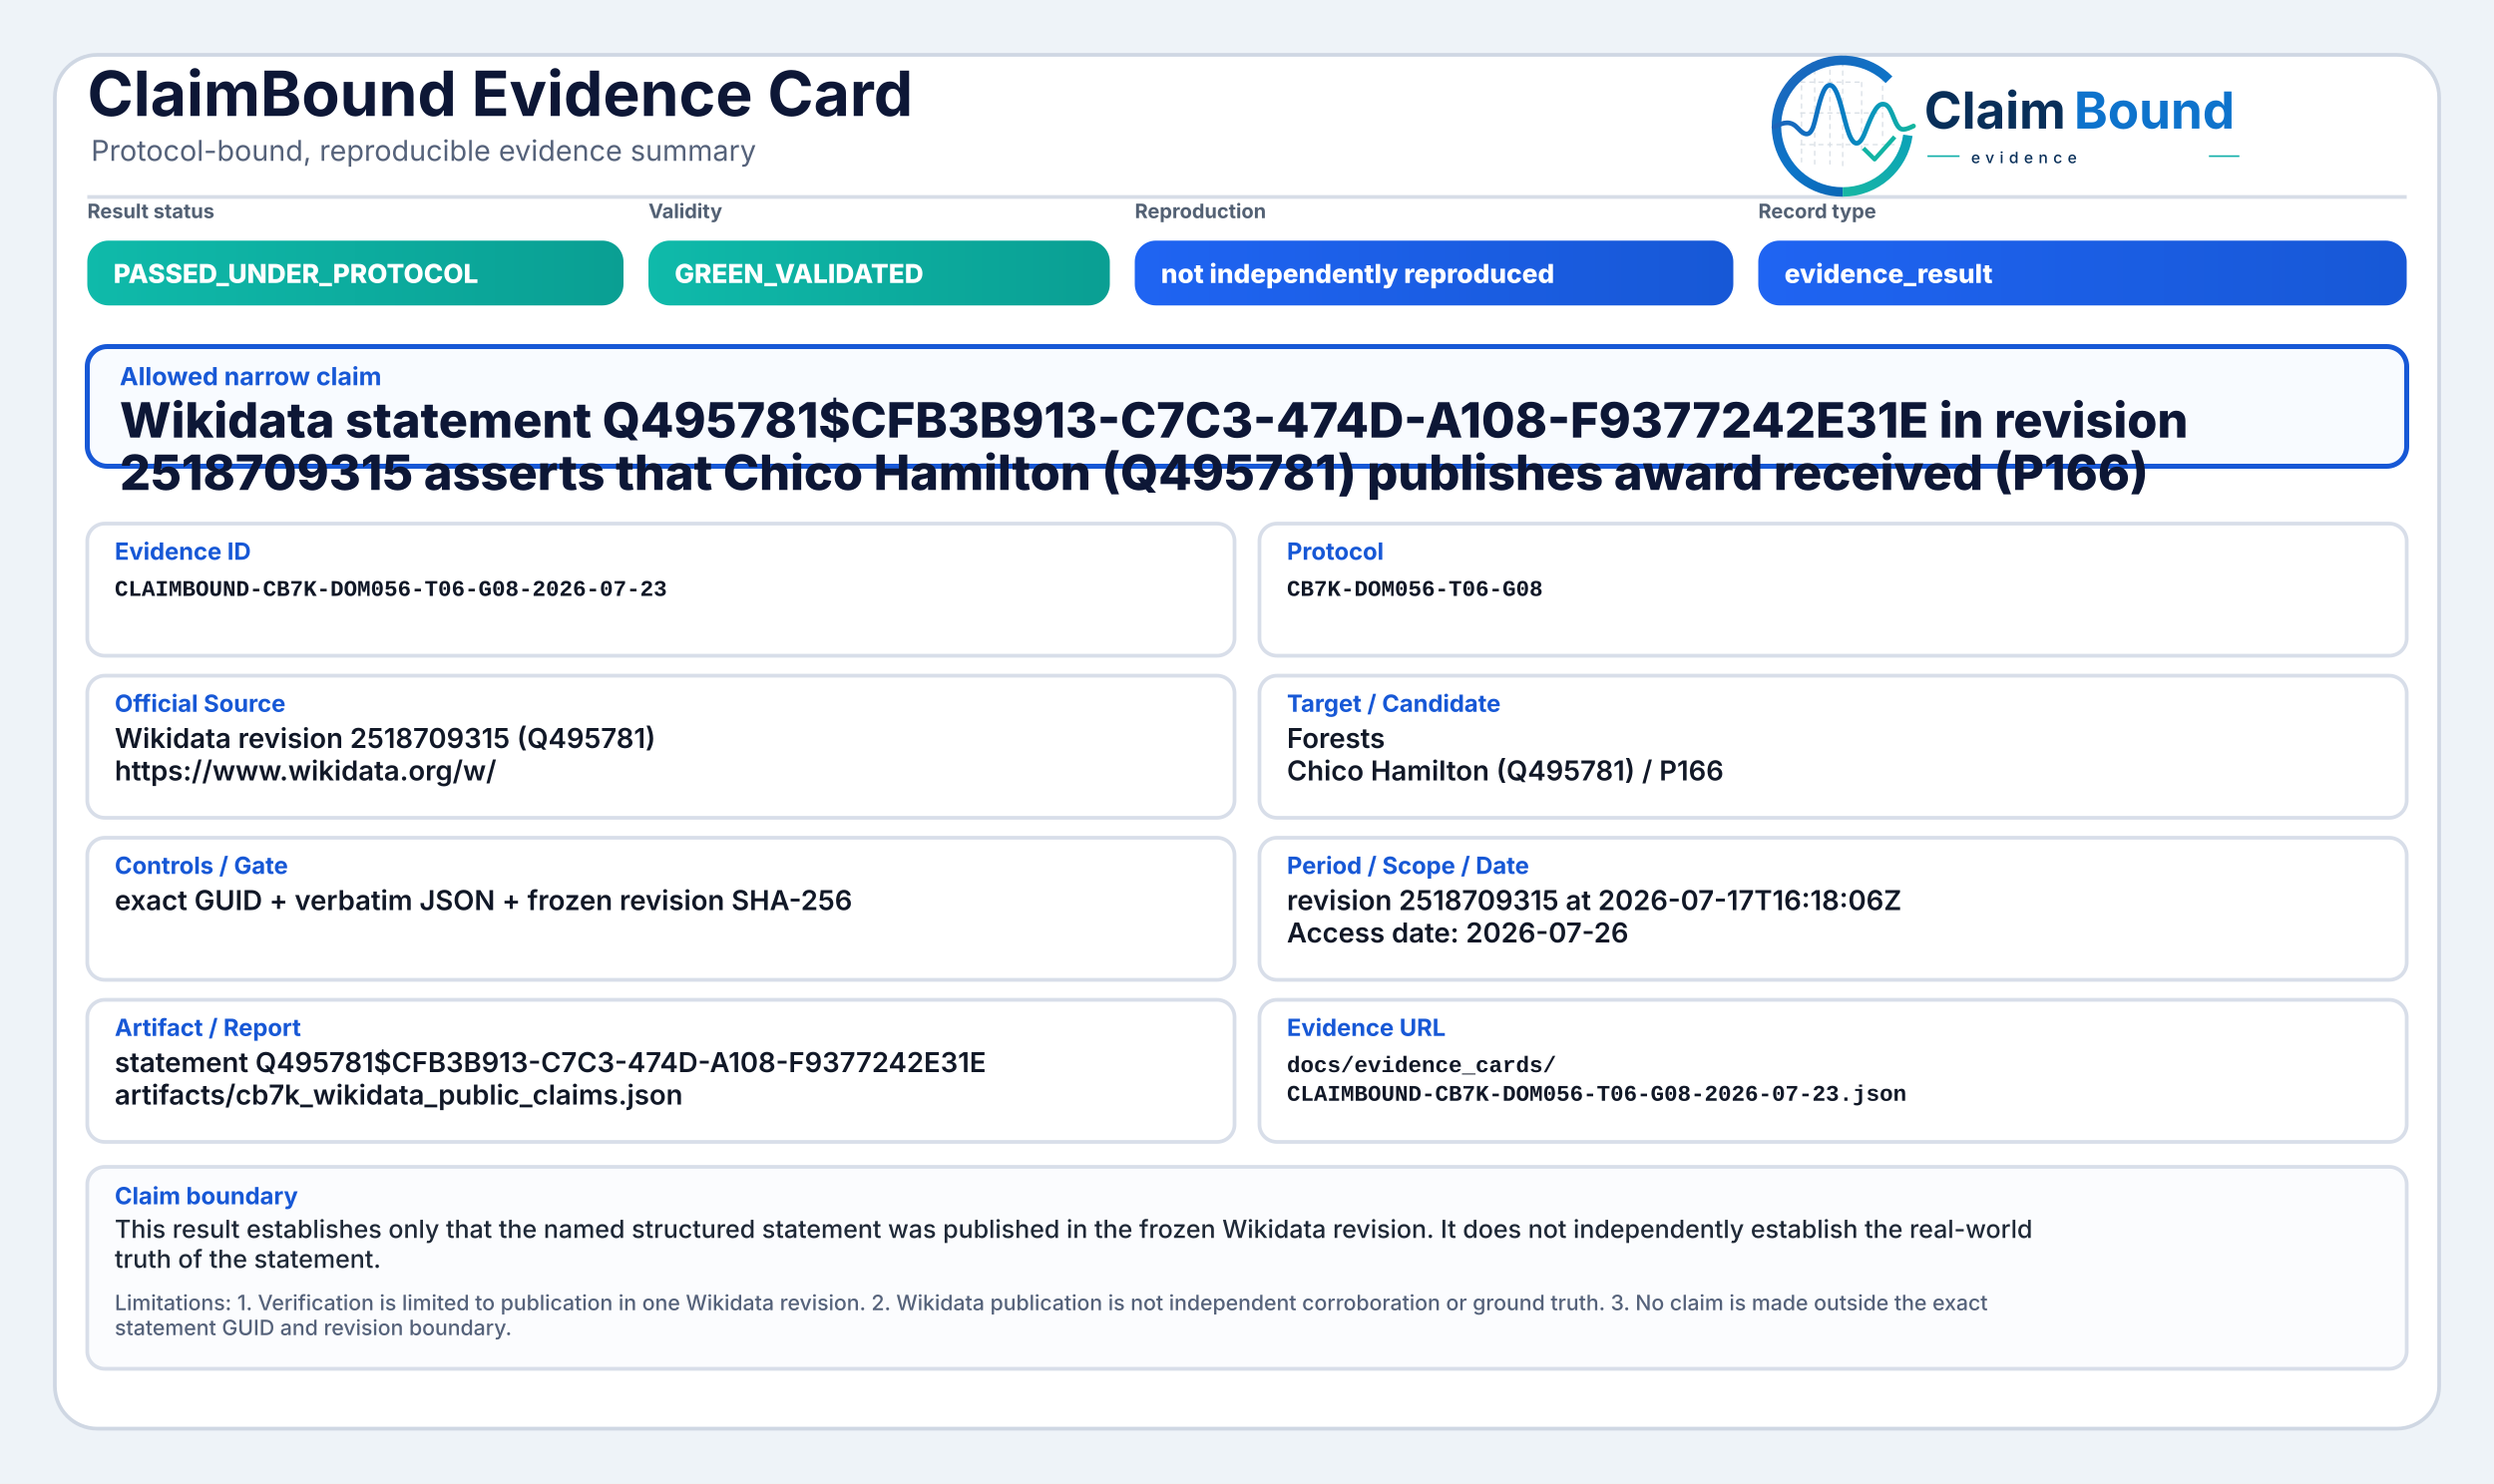
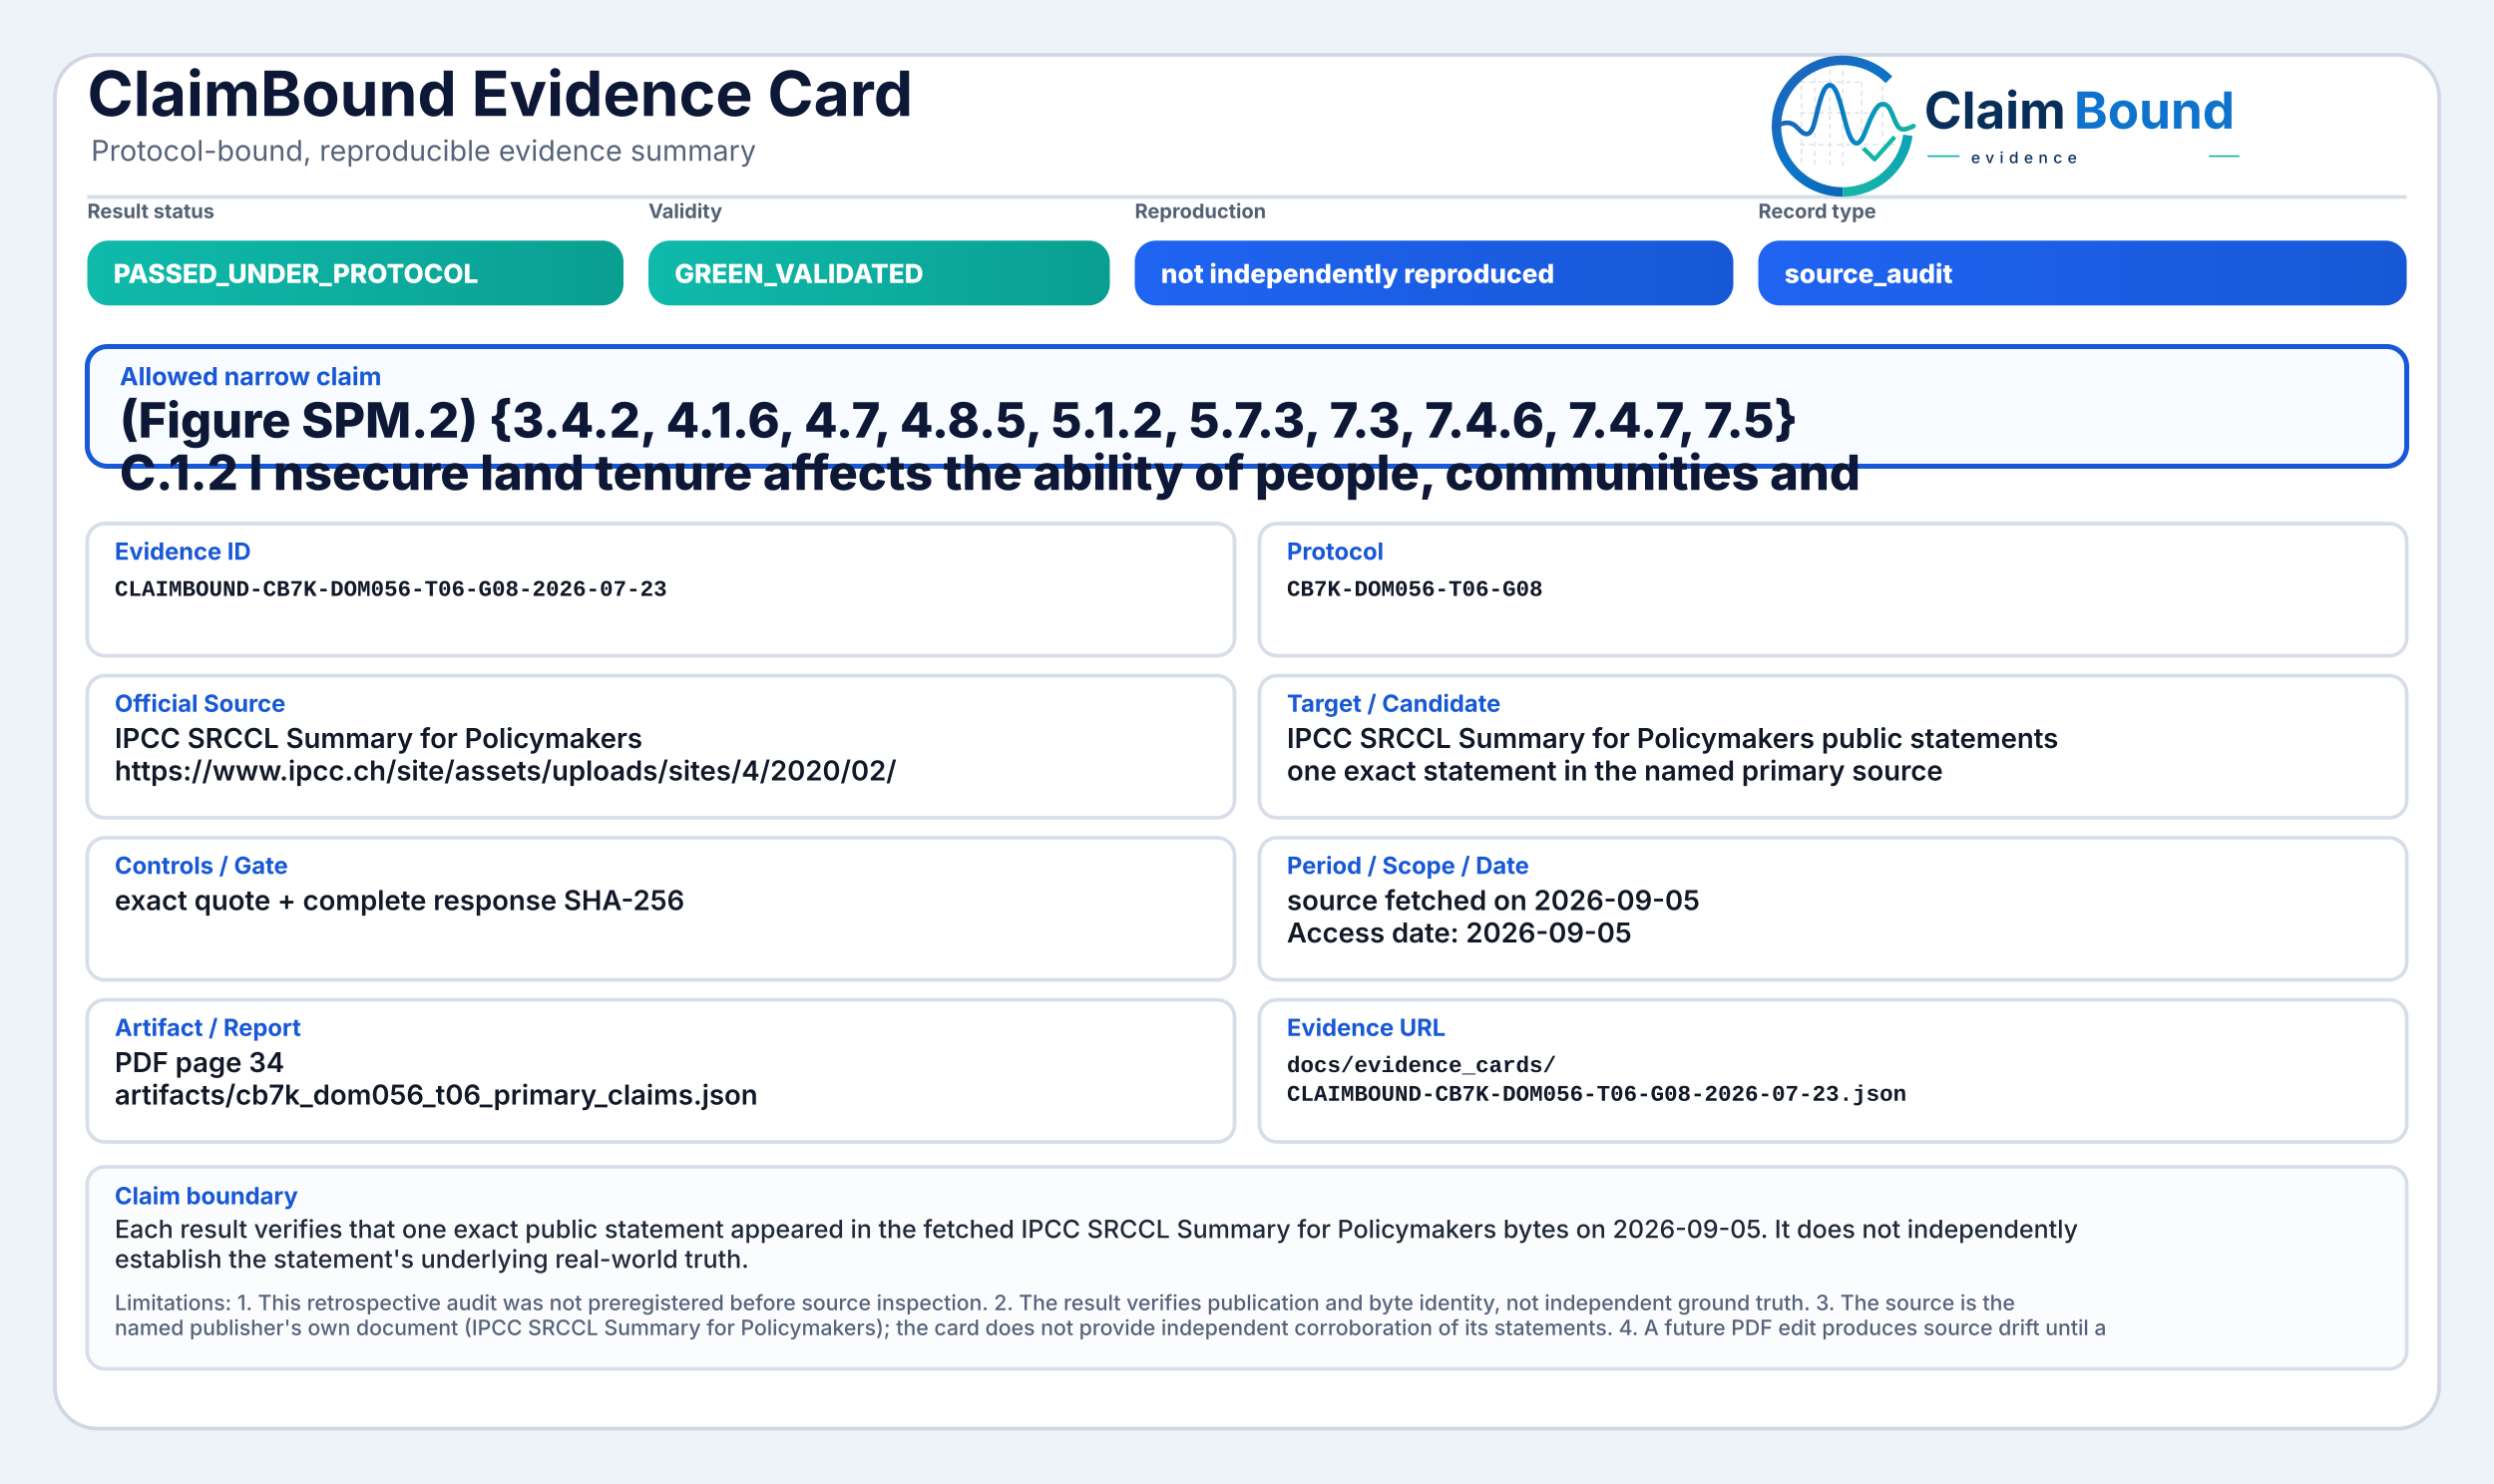
<svg xmlns="http://www.w3.org/2000/svg" width="2000" height="1190" viewBox="0 0 2000 1190" role="img" aria-label="ClaimBound Evidence Card">
  <defs>
    <linearGradient id="greenGrad" x1="0" y1="0" x2="1" y2="0">
      <stop offset="0%" stop-color="#0fbaaa" />
      <stop offset="100%" stop-color="#0a9f93" />
    </linearGradient>
    <linearGradient id="yellowGrad" x1="0" y1="0" x2="1" y2="0">
      <stop offset="0%" stop-color="#fbbf24" />
      <stop offset="100%" stop-color="#d97706" />
    </linearGradient>
    <linearGradient id="amberGrad" x1="0" y1="0" x2="1" y2="0">
      <stop offset="0%" stop-color="#f97316" />
      <stop offset="100%" stop-color="#c2410c" />
    </linearGradient>
    <linearGradient id="redGrad" x1="0" y1="0" x2="1" y2="0">
      <stop offset="0%" stop-color="#ef4444" />
      <stop offset="100%" stop-color="#b91c1c" />
    </linearGradient>
    <linearGradient id="grayGrad" x1="0" y1="0" x2="1" y2="0">
      <stop offset="0%" stop-color="#64748b" />
      <stop offset="100%" stop-color="#475569" />
    </linearGradient>
    <linearGradient id="blueGrad" x1="0" y1="0" x2="1" y2="0">
      <stop offset="0%" stop-color="#1f64f2" />
      <stop offset="100%" stop-color="#1758d6" />
    </linearGradient>
    <linearGradient id="logoRingBlue" x1="73" y1="453" x2="348" y2="793" gradientUnits="userSpaceOnUse">
      <stop offset="0" stop-color="#1E64BA" />
      <stop offset="0.55" stop-color="#0C75C8" />
      <stop offset="1" stop-color="#0A5FAB" />
    </linearGradient>
    <linearGradient id="logoRingTeal" x1="221" y1="792" x2="403" y2="594" gradientUnits="userSpaceOnUse">
      <stop offset="0" stop-color="#18B7A3" />
      <stop offset="1" stop-color="#089EBC" />
    </linearGradient>
    <linearGradient id="logoSignalGradient" x1="61" y1="628" x2="404" y2="628" gradientUnits="userSpaceOnUse">
      <stop offset="0" stop-color="#1E64BA" />
      <stop offset="0.43" stop-color="#0877C4" />
      <stop offset="0.72" stop-color="#0A97BB" />
      <stop offset="1" stop-color="#14B69E" />
    </linearGradient>
  </defs>
  <rect x="0" y="0" width="2000" height="1190" fill="#eef3f8" />
  <rect x="44" y="44" width="1912" height="1102" rx="34" fill="#ffffff" stroke="#cfd7e3" stroke-width="3" />
  <path d="M70 158 H1930" stroke="#d7dde7" stroke-width="3" />
  <text x="70" y="93" font-family="Inter, Segoe UI, Arial, sans-serif" font-size="50" font-weight="750" fill="#0d1736">ClaimBound Evidence Card</text>
  <text x="73" y="129" font-family="Inter, Segoe UI, Arial, sans-serif" font-size="23" font-weight="400" fill="#55627a">Protocol-bound, reproducible evidence summary</text>
  <g aria-label="ClaimBound evidence logo" transform="translate(1415,52) scale(0.33) translate(-40,-478)">
    <g stroke-linecap="butt" stroke-linejoin="round">
      <g stroke="#CBD3DC" stroke-width="3.2" stroke-linecap="round" stroke-dasharray="10 12" opacity="0.72">
        <path d="M130 507V714" />
        <path d="M162 490V719" />
        <path d="M199 491V719" />
        <path d="M230 471V726" />
        <path d="M276 521V690" />
        <path d="M327 508V650" />
        <path d="M128 520H277" />
        <path d="M128 595H327" />
        <path d="M128 672H355" />
      </g>
      <path d="M342.6 514.3A160 160 0 1 0 230 787" fill="none" stroke="url(#logoRingBlue)" stroke-width="23" />
      <path d="M230 787A160 160 0 0 0 388.4 649.3" fill="none" stroke="url(#logoRingTeal)" stroke-width="23" />
      <path d="M63 629.5C87 616.4 104.3 613.6 121.2 632.2C140.7 653.8 153.4 651.6 162.1 616.2C173.8 568.5 182.5 527.5 198.9 527.5C217.5 527.5 228.4 590.6 240.3 630.8C253.4 675.4 268.6 682.8 284.6 641.5C303.5 592.9 315.2 567.6 333.7 574.7C352.6 582 355.7 635.1 376.6 634.9C386.2 634.8 394 630.4 402 626.8" fill="none" stroke="url(#logoSignalGradient)" stroke-width="11.5" stroke-linecap="round" />
      <path d="M284 684.5L307.5 707.7L353 657" fill="none" stroke="#12B4A4" stroke-width="10.5" stroke-linecap="square" />
    </g>
    <text x="428" y="633" font-family="Inter, Segoe UI, Arial, sans-serif" font-size="124" font-weight="750" fill="#082F59" text-rendering="geometricPrecision">Claim</text>
    <text x="792" y="633" font-family="Inter, Segoe UI, Arial, sans-serif" font-size="124" font-weight="750" fill="#0E73CC" text-rendering="geometricPrecision">Bound</text>
    <line x1="436" y1="700" x2="514" y2="700" stroke="#11AFA9" stroke-width="4" />
    <text x="542" y="717" font-family="Inter, Segoe UI, Arial, sans-serif" font-size="38" font-weight="500" letter-spacing="13" fill="#082F59">evidence</text>
    <line x1="1120" y1="700" x2="1194" y2="700" stroke="#11AFA9" stroke-width="4" />
  </g>
  <text x="70" y="175" font-family="Inter, Segoe UI, Arial, sans-serif" font-size="16" font-weight="650" fill="#536174">Result status</text>
  <rect x="70" y="193" width="430" height="52" rx="17" fill="url(#greenGrad)" />
  <text x="91" y="227" font-family="Inter, Segoe UI, Arial, sans-serif" font-size="21" font-weight="800" fill="#ffffff">PASSED_UNDER_PROTOCOL</text>
  <text x="520" y="175" font-family="Inter, Segoe UI, Arial, sans-serif" font-size="16" font-weight="650" fill="#536174">Validity</text>
  <rect x="520" y="193" width="370" height="52" rx="17" fill="url(#greenGrad)" />
  <text x="541" y="227" font-family="Inter, Segoe UI, Arial, sans-serif" font-size="21" font-weight="800" fill="#ffffff">GREEN_VALIDATED</text>
  <text x="910" y="175" font-family="Inter, Segoe UI, Arial, sans-serif" font-size="16" font-weight="650" fill="#536174">Reproduction</text>
  <rect x="910" y="193" width="480" height="52" rx="17" fill="url(#blueGrad)" />
  <text x="931" y="227" font-family="Inter, Segoe UI, Arial, sans-serif" font-size="21" font-weight="800" fill="#ffffff">not independently reproduced</text>
  <text x="1410" y="175" font-family="Inter, Segoe UI, Arial, sans-serif" font-size="16" font-weight="650" fill="#536174">Record type</text>
  <rect x="1410" y="193" width="520" height="52" rx="17" fill="url(#blueGrad)" />
-   <text x="1431" y="227" font-family="Inter, Segoe UI, Arial, sans-serif" font-size="21" font-weight="800" fill="#ffffff">evidence_result</text>
+   <text x="1431" y="227" font-family="Inter, Segoe UI, Arial, sans-serif" font-size="21" font-weight="800" fill="#ffffff">source_audit</text>
  <rect x="70" y="278" width="1860" height="96" rx="16" fill="#f8fbff" stroke="#1758d6" stroke-width="4" />
  <text x="96" y="309" font-family="Inter, Segoe UI, Arial, sans-serif" font-size="20" font-weight="750" fill="#1758d6">Allowed narrow claim</text>
-   <text x="96" y="351" font-family="Inter, Segoe UI, Arial, sans-serif" font-size="39" font-weight="800" fill="#0d1736">Wikidata statement Q495781$CFB3B913-C7C3-474D-A108-F9377242E31E in revision</text>
-   <text x="96" y="393" font-family="Inter, Segoe UI, Arial, sans-serif" font-size="39" font-weight="800" fill="#0d1736">2518709315 asserts that Chico Hamilton (Q495781) publishes award received (P166)</text>
+   <text x="96" y="351" font-family="Inter, Segoe UI, Arial, sans-serif" font-size="39" font-weight="800" fill="#0d1736">(Figure SPM.2) {3.4.2, 4.1.6, 4.7, 4.8.5, 5.1.2, 5.7.3, 7.3, 7.4.6, 7.4.7, 7.5}</text>
+   <text x="96" y="393" font-family="Inter, Segoe UI, Arial, sans-serif" font-size="39" font-weight="800" fill="#0d1736">C.1.2 I nsecure land tenure affects the ability of people, communities and</text>
  <rect x="70" y="420" width="920" height="106" rx="14" fill="#ffffff" stroke="#d8dee9" stroke-width="3" />
  <text x="92" y="449" font-family="Inter, Segoe UI, Arial, sans-serif" font-size="19" font-weight="750" fill="#1758d6">Evidence ID</text>
  <text x="92" y="478" font-family="SFMono-Regular, Consolas, Liberation Mono, monospace" font-size="18" font-weight="600" fill="#111827">CLAIMBOUND-CB7K-DOM056-T06-G08-2026-07-23</text>
  <rect x="1010" y="420" width="920" height="106" rx="14" fill="#ffffff" stroke="#d8dee9" stroke-width="3" />
  <text x="1032" y="449" font-family="Inter, Segoe UI, Arial, sans-serif" font-size="19" font-weight="750" fill="#1758d6">Protocol</text>
  <text x="1032" y="478" font-family="SFMono-Regular, Consolas, Liberation Mono, monospace" font-size="18" font-weight="600" fill="#111827">CB7K-DOM056-T06-G08</text>
  <rect x="70" y="542" width="920" height="114" rx="14" fill="#ffffff" stroke="#d8dee9" stroke-width="3" />
  <text x="92" y="571" font-family="Inter, Segoe UI, Arial, sans-serif" font-size="19" font-weight="750" fill="#1758d6">Official Source</text>
-   <text x="92" y="600" font-family="Inter, Segoe UI, Arial, sans-serif" font-size="22" font-weight="600" fill="#111827">Wikidata revision 2518709315 (Q495781)</text>
-   <text x="92" y="626" font-family="Inter, Segoe UI, Arial, sans-serif" font-size="22" font-weight="600" fill="#111827">https://www.wikidata.org/w/</text>
+   <text x="92" y="600" font-family="Inter, Segoe UI, Arial, sans-serif" font-size="22" font-weight="600" fill="#111827">IPCC SRCCL Summary for Policymakers</text>
+   <text x="92" y="626" font-family="Inter, Segoe UI, Arial, sans-serif" font-size="22" font-weight="600" fill="#111827">https://www.ipcc.ch/site/assets/uploads/sites/4/2020/02/</text>
  <rect x="1010" y="542" width="920" height="114" rx="14" fill="#ffffff" stroke="#d8dee9" stroke-width="3" />
  <text x="1032" y="571" font-family="Inter, Segoe UI, Arial, sans-serif" font-size="19" font-weight="750" fill="#1758d6">Target / Candidate</text>
-   <text x="1032" y="600" font-family="Inter, Segoe UI, Arial, sans-serif" font-size="22" font-weight="600" fill="#111827">Forests</text>
-   <text x="1032" y="626" font-family="Inter, Segoe UI, Arial, sans-serif" font-size="22" font-weight="600" fill="#111827">Chico Hamilton (Q495781) / P166</text>
+   <text x="1032" y="600" font-family="Inter, Segoe UI, Arial, sans-serif" font-size="22" font-weight="600" fill="#111827">IPCC SRCCL Summary for Policymakers public statements</text>
+   <text x="1032" y="626" font-family="Inter, Segoe UI, Arial, sans-serif" font-size="22" font-weight="600" fill="#111827">one exact statement in the named primary source</text>
  <rect x="70" y="672" width="920" height="114" rx="14" fill="#ffffff" stroke="#d8dee9" stroke-width="3" />
  <text x="92" y="701" font-family="Inter, Segoe UI, Arial, sans-serif" font-size="19" font-weight="750" fill="#1758d6">Controls / Gate</text>
-   <text x="92" y="730" font-family="Inter, Segoe UI, Arial, sans-serif" font-size="22" font-weight="600" fill="#111827">exact GUID + verbatim JSON + frozen revision SHA-256</text>
+   <text x="92" y="730" font-family="Inter, Segoe UI, Arial, sans-serif" font-size="22" font-weight="600" fill="#111827">exact quote + complete response SHA-256</text>
  <rect x="1010" y="672" width="920" height="114" rx="14" fill="#ffffff" stroke="#d8dee9" stroke-width="3" />
  <text x="1032" y="701" font-family="Inter, Segoe UI, Arial, sans-serif" font-size="19" font-weight="750" fill="#1758d6">Period / Scope / Date</text>
-   <text x="1032" y="730" font-family="Inter, Segoe UI, Arial, sans-serif" font-size="22" font-weight="600" fill="#111827">revision 2518709315 at 2026-07-17T16:18:06Z</text>
-   <text x="1032" y="756" font-family="Inter, Segoe UI, Arial, sans-serif" font-size="22" font-weight="600" fill="#111827">Access date: 2026-07-26</text>
+   <text x="1032" y="730" font-family="Inter, Segoe UI, Arial, sans-serif" font-size="22" font-weight="600" fill="#111827">source fetched on 2026-09-05</text>
+   <text x="1032" y="756" font-family="Inter, Segoe UI, Arial, sans-serif" font-size="22" font-weight="600" fill="#111827">Access date: 2026-09-05</text>
  <rect x="70" y="802" width="920" height="114" rx="14" fill="#ffffff" stroke="#d8dee9" stroke-width="3" />
  <text x="92" y="831" font-family="Inter, Segoe UI, Arial, sans-serif" font-size="19" font-weight="750" fill="#1758d6">Artifact / Report</text>
-   <text x="92" y="860" font-family="Inter, Segoe UI, Arial, sans-serif" font-size="22" font-weight="600" fill="#111827">statement Q495781$CFB3B913-C7C3-474D-A108-F9377242E31E</text>
-   <text x="92" y="886" font-family="Inter, Segoe UI, Arial, sans-serif" font-size="22" font-weight="600" fill="#111827">artifacts/cb7k_wikidata_public_claims.json</text>
+   <text x="92" y="860" font-family="Inter, Segoe UI, Arial, sans-serif" font-size="22" font-weight="600" fill="#111827">PDF page 34</text>
+   <text x="92" y="886" font-family="Inter, Segoe UI, Arial, sans-serif" font-size="22" font-weight="600" fill="#111827">artifacts/cb7k_dom056_t06_primary_claims.json</text>
  <rect x="1010" y="802" width="920" height="114" rx="14" fill="#ffffff" stroke="#d8dee9" stroke-width="3" />
  <text x="1032" y="831" font-family="Inter, Segoe UI, Arial, sans-serif" font-size="19" font-weight="750" fill="#1758d6">Evidence URL</text>
  <text x="1032" y="860" font-family="SFMono-Regular, Consolas, Liberation Mono, monospace" font-size="18" font-weight="600" fill="#111827">docs/evidence_cards/</text>
  <text x="1032" y="883" font-family="SFMono-Regular, Consolas, Liberation Mono, monospace" font-size="18" font-weight="600" fill="#111827">CLAIMBOUND-CB7K-DOM056-T06-G08-2026-07-23.json</text>
  <rect x="70" y="936" width="1860" height="162" rx="14" fill="#fbfcfe" stroke="#d8dee9" stroke-width="3" />
  <text x="92" y="966" font-family="Inter, Segoe UI, Arial, sans-serif" font-size="19" font-weight="750" fill="#1758d6">Claim boundary</text>
-   <text x="92" y="993" font-family="Inter, Segoe UI, Arial, sans-serif" font-size="20" font-weight="500" fill="#1f2937">This result establishes only that the named structured statement was published in the frozen Wikidata revision. It does not independently establish the real-world</text>
-   <text x="92" y="1017" font-family="Inter, Segoe UI, Arial, sans-serif" font-size="20" font-weight="500" fill="#1f2937">truth of the statement.</text>
-   <text x="92" y="1051" font-family="Inter, Segoe UI, Arial, sans-serif" font-size="17" font-weight="500" fill="#55627a">Limitations: 1. Verification is limited to publication in one Wikidata revision. 2. Wikidata publication is not independent corroboration or ground truth. 3. No claim is made outside the exact</text>
-   <text x="92" y="1071" font-family="Inter, Segoe UI, Arial, sans-serif" font-size="17" font-weight="500" fill="#55627a">statement GUID and revision boundary.</text>
+   <text x="92" y="993" font-family="Inter, Segoe UI, Arial, sans-serif" font-size="20" font-weight="500" fill="#1f2937">Each result verifies that one exact public statement appeared in the fetched IPCC SRCCL Summary for Policymakers bytes on 2026-09-05. It does not independently</text>
+   <text x="92" y="1017" font-family="Inter, Segoe UI, Arial, sans-serif" font-size="20" font-weight="500" fill="#1f2937">establish the statement's underlying real-world truth.</text>
+   <text x="92" y="1051" font-family="Inter, Segoe UI, Arial, sans-serif" font-size="17" font-weight="500" fill="#55627a">Limitations: 1. This retrospective audit was not preregistered before source inspection. 2. The result verifies publication and byte identity, not independent ground truth. 3. The source is the</text>
+   <text x="92" y="1071" font-family="Inter, Segoe UI, Arial, sans-serif" font-size="17" font-weight="500" fill="#55627a">named publisher's own document (IPCC SRCCL Summary for Policymakers); the card does not provide independent corroboration of its statements. 4. A future PDF edit produces source drift until a</text>
</svg>
